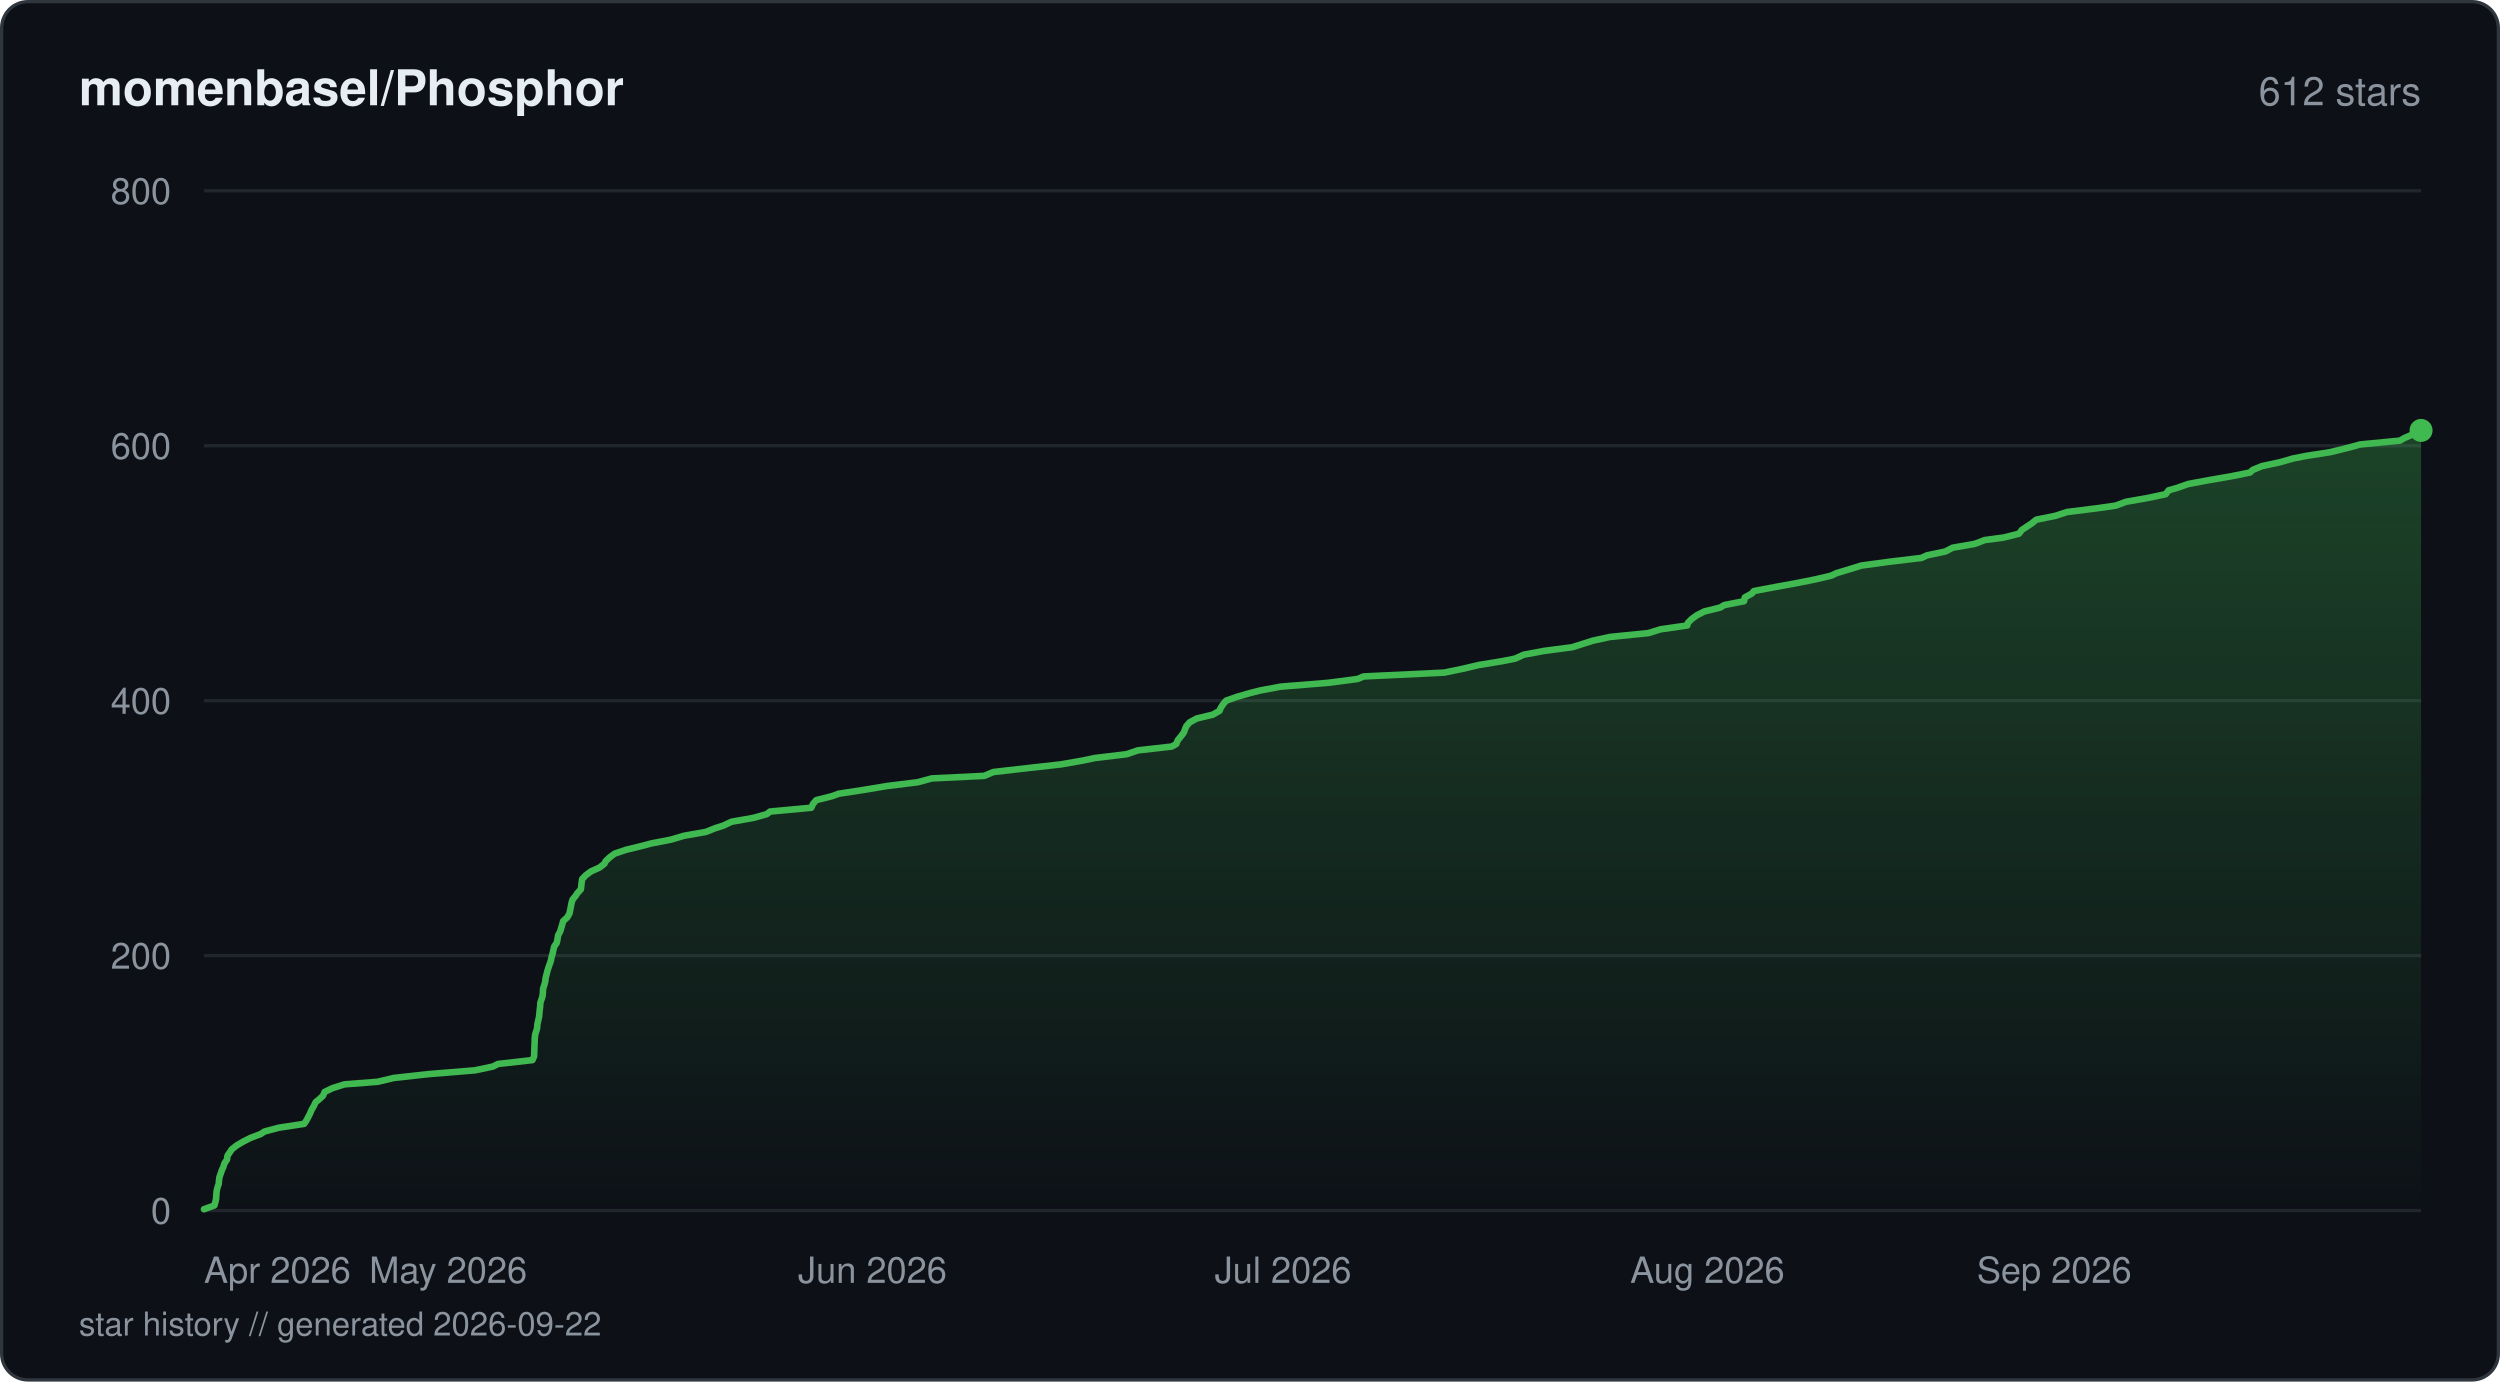
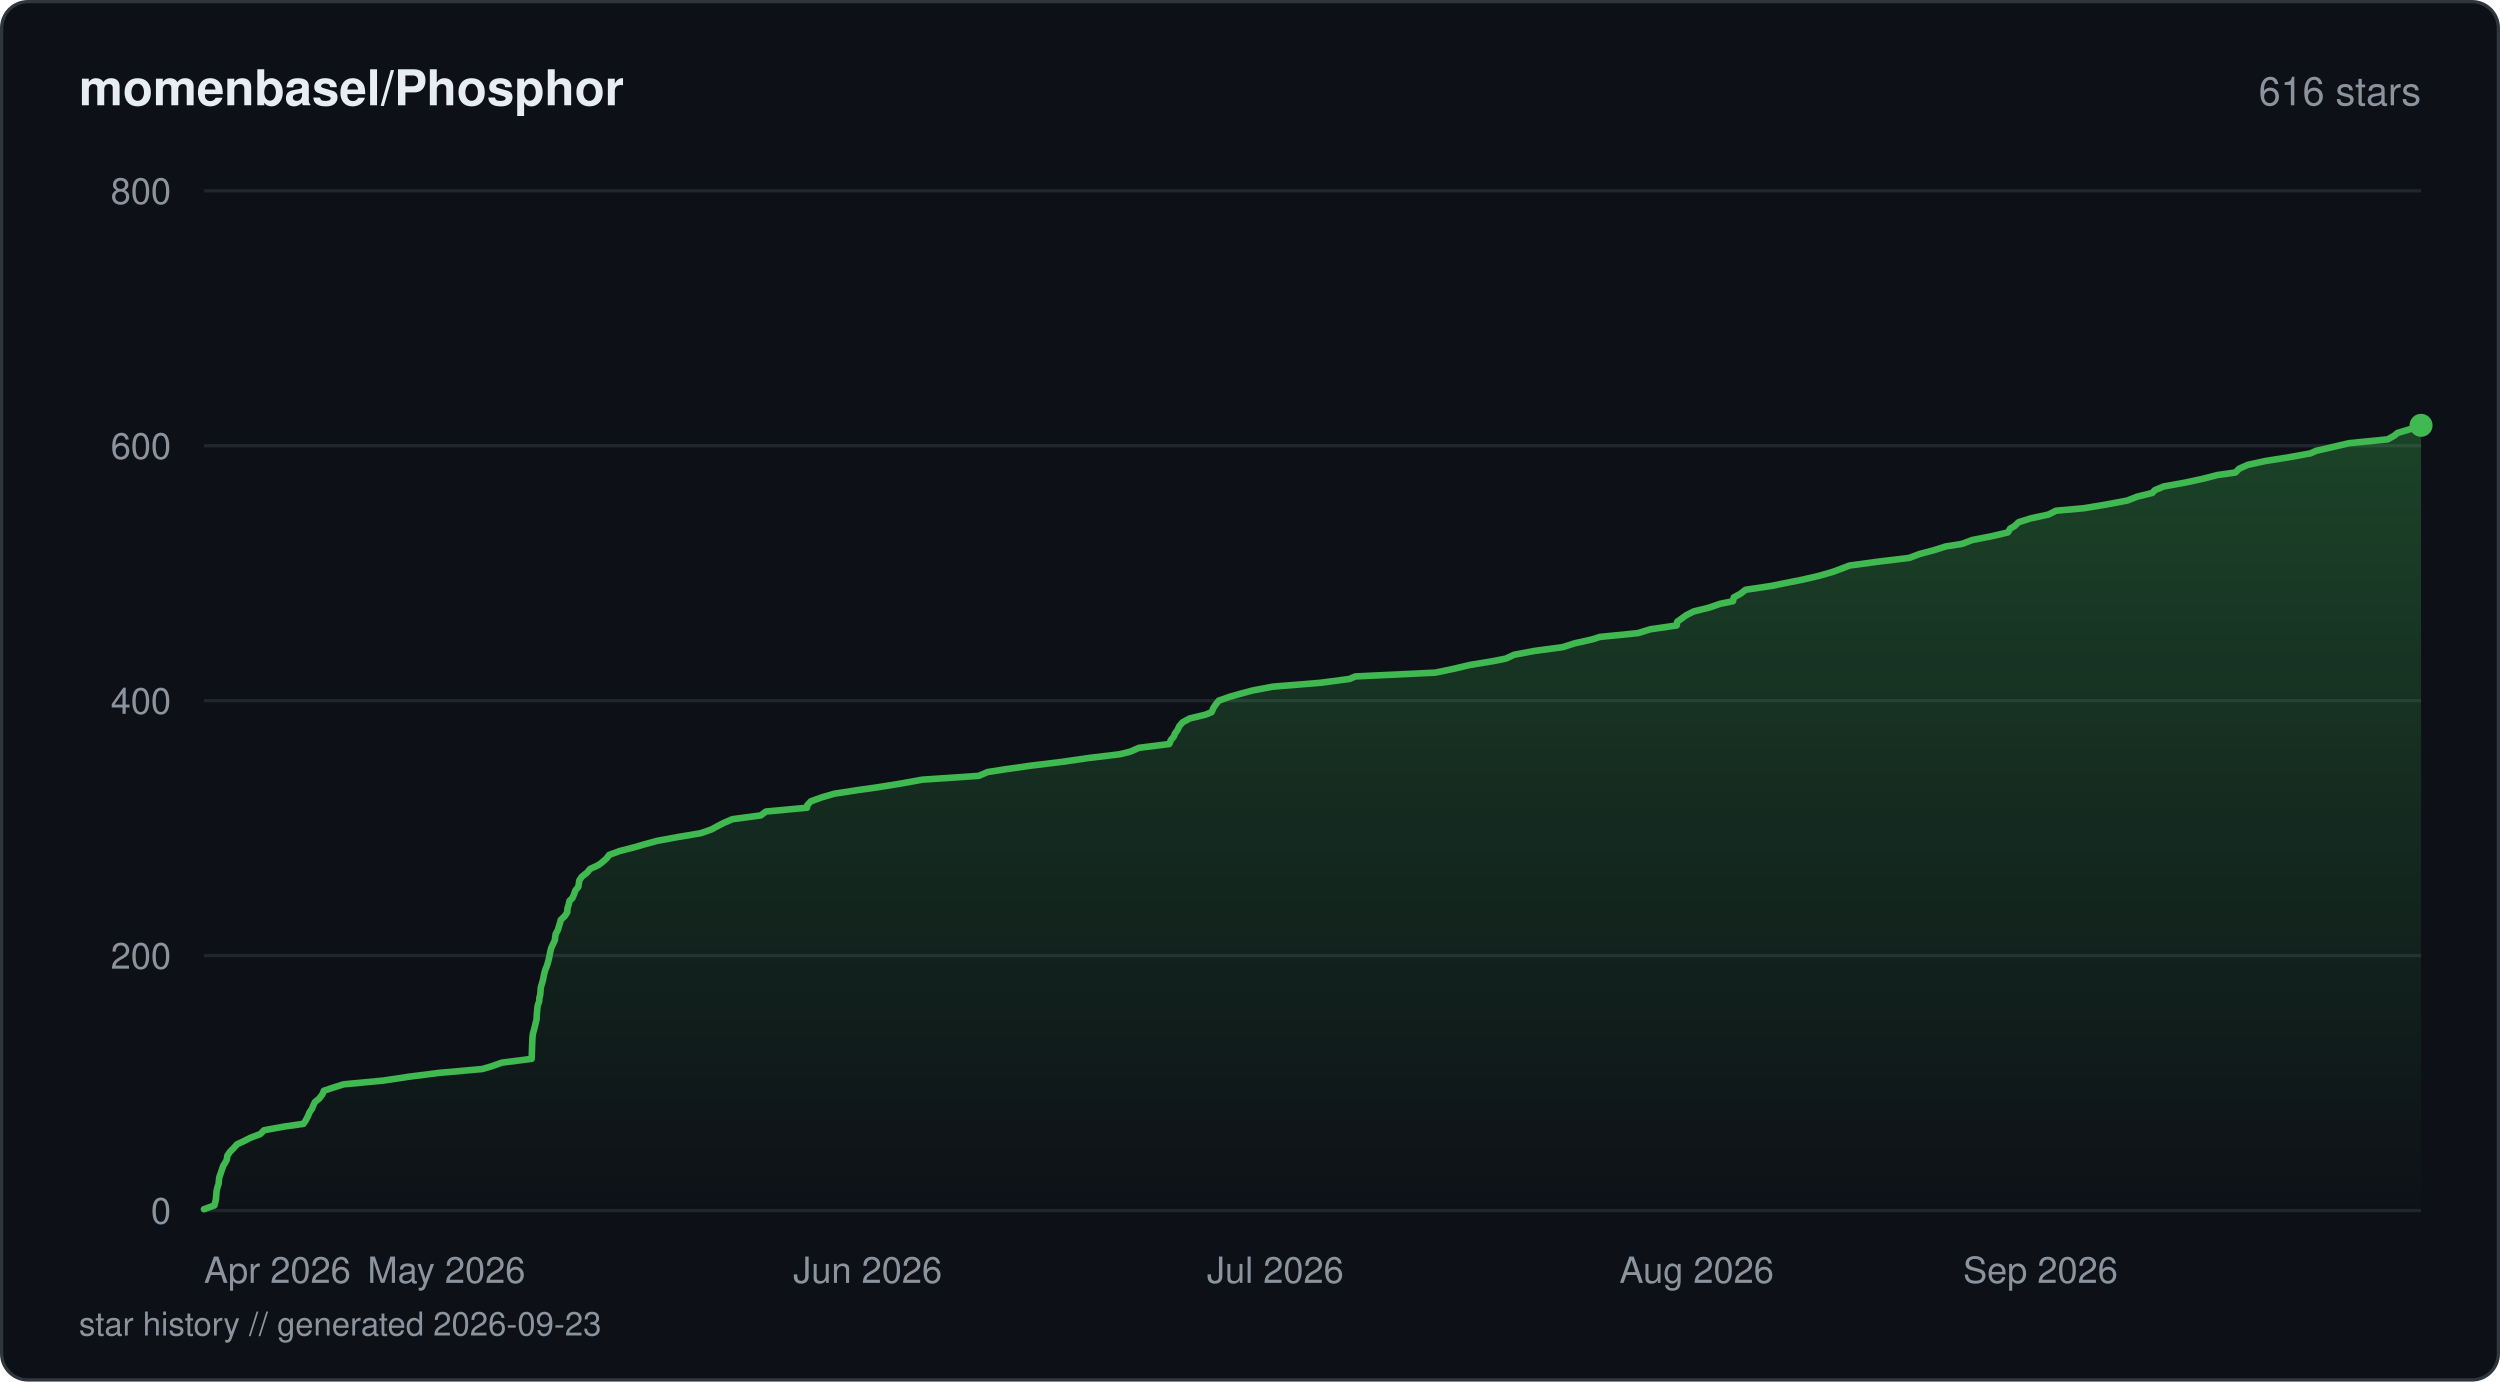
<svg xmlns="http://www.w3.org/2000/svg" viewBox="0 0 760 420" width="760" height="420" fill="none">
  <defs>
    <linearGradient id="fill-starhistorydarksvg" x1="0" y1="0" x2="0" y2="1">
      <stop offset="0%" stop-color="#3fb950" stop-opacity="0.3" />
      <stop offset="100%" stop-color="#3fb950" stop-opacity="0" />
    </linearGradient>
  </defs>
  <rect x="0.5" y="0.5" width="759" height="419" rx="8" fill="#0d1117" stroke="#30363d" stroke-width="1" />
  <text x="24" y="32" fill="#e6edf3" font-family="-apple-system, BlinkMacSystemFont, 'Segoe UI', Helvetica, Arial, sans-serif" font-size="15" font-weight="600">momenbasel/Phosphor</text>
-   <text x="736" y="32" fill="#8b949e" font-family="-apple-system, BlinkMacSystemFont, 'Segoe UI', Helvetica, Arial, sans-serif" font-size="12" text-anchor="end">612 stars</text>
+   <text x="736" y="32" fill="#8b949e" font-family="-apple-system, BlinkMacSystemFont, 'Segoe UI', Helvetica, Arial, sans-serif" font-size="12" text-anchor="end">616 stars</text>
  <line x1="62" y1="368" x2="736" y2="368" stroke="#21262d" stroke-width="1" />
  <text x="52" y="372" fill="#8b949e" font-family="-apple-system, BlinkMacSystemFont, 'Segoe UI', Helvetica, Arial, sans-serif" font-size="11" text-anchor="end">0</text>
  <line x1="62" y1="290.5" x2="736" y2="290.5" stroke="#21262d" stroke-width="1" />
  <text x="52" y="294.5" fill="#8b949e" font-family="-apple-system, BlinkMacSystemFont, 'Segoe UI', Helvetica, Arial, sans-serif" font-size="11" text-anchor="end">200</text>
  <line x1="62" y1="213" x2="736" y2="213" stroke="#21262d" stroke-width="1" />
  <text x="52" y="217" fill="#8b949e" font-family="-apple-system, BlinkMacSystemFont, 'Segoe UI', Helvetica, Arial, sans-serif" font-size="11" text-anchor="end">400</text>
  <line x1="62" y1="135.5" x2="736" y2="135.5" stroke="#21262d" stroke-width="1" />
  <text x="52" y="139.5" fill="#8b949e" font-family="-apple-system, BlinkMacSystemFont, 'Segoe UI', Helvetica, Arial, sans-serif" font-size="11" text-anchor="end">600</text>
  <line x1="62" y1="58" x2="736" y2="58" stroke="#21262d" stroke-width="1" />
  <text x="52" y="62" fill="#8b949e" font-family="-apple-system, BlinkMacSystemFont, 'Segoe UI', Helvetica, Arial, sans-serif" font-size="11" text-anchor="end">800</text>
-   <path d="M62 367.61 L65.19 366.45 L65.5 365.29 L65.68 364.51 L65.76 363.35 L65.85 362.19 L66.1 361.03 L66.51 359.86 L66.55 359.09 L66.69 357.93 L67.1 356.76 L67.5 355.6 L67.87 354.83 L68.23 353.66 L69.01 352.5 L69.15 351.34 L69.95 350.18 L70.46 349.4 L71.92 348.24 L73.87 347.08 L76.17 345.91 L79.25 344.75 L80.4 343.98 L84.83 342.81 L92.46 341.65 L93.23 340.49 L93.83 339.33 L94.23 338.55 L94.73 337.39 L95.4 336.23 L95.96 335.06 L96.91 334.29 L98.19 333.13 L98.68 331.96 L101.07 330.8 L104.73 329.64 L114.82 328.86 L119.69 327.7 L130.14 326.54 L144.38 325.38 L149.9 324.21 L151.4 323.44 L161.86 322.27 L162.37 321.11 L162.41 319.95 L162.45 318.79 L162.47 318.01 L162.53 316.85 L162.56 315.69 L162.69 314.52 L162.92 313.75 L163.28 312.59 L163.35 311.43 L163.61 310.26 L163.88 309.1 L163.95 308.33 L164.06 307.16 L164.2 306 L164.27 304.84 L164.66 303.68 L164.92 302.9 L165.04 301.74 L165.1 300.58 L165.48 299.41 L165.78 298.25 L165.83 297.48 L166.12 296.31 L166.42 295.15 L166.78 293.99 L167.2 292.83 L167.47 292.05 L167.69 290.89 L168.03 289.73 L168.29 288.56 L168.45 287.79 L169.25 286.63 L169.49 285.46 L169.67 284.3 L170.31 283.14 L170.53 282.36 L170.88 281.2 L171.19 280.04 L172.44 278.88 L173.11 277.71 L173.27 276.94 L173.52 275.77 L173.72 274.61 L174.07 273.45 L175.03 272.29 L175.53 271.51 L176.58 270.35 L176.72 269.19 L176.85 268.02 L176.97 267.25 L178.06 266.09 L179.63 264.93 L182.2 263.76 L183.73 262.6 L184.09 261.83 L185.31 260.66 L186.87 259.5 L190.31 258.34 L195.06 257.18 L198.01 256.4 L203.99 255.24 L207.9 254.08 L214.55 252.91 L217.48 251.75 L219.9 250.98 L222.38 249.81 L228.96 248.65 L233.13 247.49 L234.08 246.71 L246.63 245.55 L247.16 244.39 L248.16 243.23 L252.84 242.06 L254.99 241.29 L262.56 240.13 L269.57 238.96 L278.99 237.8 L283.24 236.64 L299.23 235.86 L301.96 234.7 L312.09 233.54 L322.48 232.38 L329.16 231.21 L332.81 230.44 L342.5 229.28 L345.92 228.11 L356.2 226.95 L357.59 226.18 L358.04 225.01 L359.01 223.85 L359.88 222.69 L360.31 221.53 L360.64 220.75 L361.66 219.59 L363.78 218.43 L368.67 217.26 L370.73 216.1 L371.03 215.33 L371.77 214.16 L372.73 213 L376.01 211.84 L380.06 210.68 L383.1 209.9 L389.32 208.74 L403.71 207.58 L412.73 206.41 L414.51 205.64 L439.01 204.48 L444.68 203.31 L449.6 202.15 L456.7 200.99 L460.63 200.21 L463.14 199.05 L469.33 197.89 L478.03 196.73 L481.73 195.56 L484.12 194.79 L489.42 193.63 L501.11 192.46 L504.85 191.3 L512.93 190.14 L513.11 189.36 L514.24 188.2 L515.85 187.04 L518.13 185.88 L522.9 184.71 L524.18 183.94 L530.18 182.77 L530.42 181.61 L532.55 180.45 L533.17 179.68 L539.36 178.51 L545.74 177.35 L551.59 176.19 L556.63 175.02 L558.25 174.25 L562.11 173.09 L565.84 171.93 L574.48 170.76 L584.14 169.6 L585.78 168.83 L591.37 167.66 L593.62 166.5 L600.31 165.34 L603.36 164.18 L609.17 163.4 L613.77 162.24 L614.67 161.08 L616.42 159.91 L617.6 159.14 L619.02 157.98 L624.83 156.81 L628.39 155.65 L637.69 154.49 L643.15 153.71 L646.29 152.55 L652.87 151.39 L658.37 150.23 L659.26 149.06 L661.91 148.29 L665.22 147.13 L671.51 145.96 L678.24 144.8 L684.01 143.64 L684.82 142.86 L687.61 141.7 L693.04 140.54 L697.1 139.38 L701.05 138.6 L708.45 137.44 L713.22 136.27 L717.56 135.11 L729.56 133.95 L730.91 133.18 L733.58 132.01 L736 130.85 L736 368 L62 368 Z" fill="url(#fill-starhistorydarksvg)" />
-   <path d="M62 367.61 L65.19 366.45 L65.5 365.29 L65.68 364.51 L65.76 363.35 L65.85 362.19 L66.1 361.03 L66.51 359.86 L66.55 359.09 L66.69 357.93 L67.1 356.76 L67.5 355.6 L67.87 354.83 L68.23 353.66 L69.01 352.5 L69.15 351.34 L69.95 350.18 L70.46 349.4 L71.92 348.24 L73.87 347.08 L76.17 345.91 L79.25 344.75 L80.4 343.98 L84.83 342.81 L92.46 341.65 L93.23 340.49 L93.83 339.33 L94.23 338.55 L94.73 337.39 L95.4 336.23 L95.96 335.06 L96.91 334.29 L98.19 333.13 L98.68 331.96 L101.07 330.8 L104.73 329.64 L114.82 328.86 L119.69 327.7 L130.14 326.54 L144.38 325.38 L149.9 324.21 L151.4 323.44 L161.86 322.27 L162.37 321.11 L162.41 319.95 L162.45 318.79 L162.47 318.01 L162.53 316.85 L162.56 315.69 L162.69 314.52 L162.92 313.75 L163.28 312.59 L163.35 311.43 L163.61 310.26 L163.88 309.1 L163.95 308.33 L164.06 307.16 L164.2 306 L164.27 304.84 L164.66 303.68 L164.92 302.9 L165.04 301.74 L165.1 300.58 L165.48 299.41 L165.78 298.25 L165.83 297.48 L166.12 296.31 L166.42 295.15 L166.78 293.99 L167.2 292.83 L167.47 292.05 L167.69 290.89 L168.03 289.73 L168.29 288.56 L168.45 287.79 L169.25 286.63 L169.49 285.46 L169.67 284.3 L170.31 283.14 L170.53 282.36 L170.88 281.2 L171.19 280.04 L172.44 278.88 L173.11 277.71 L173.27 276.94 L173.52 275.77 L173.72 274.61 L174.07 273.45 L175.03 272.29 L175.53 271.51 L176.58 270.35 L176.72 269.19 L176.85 268.02 L176.97 267.25 L178.06 266.09 L179.63 264.93 L182.2 263.76 L183.73 262.6 L184.09 261.83 L185.31 260.66 L186.87 259.5 L190.31 258.34 L195.06 257.18 L198.01 256.4 L203.99 255.24 L207.9 254.08 L214.55 252.91 L217.48 251.75 L219.9 250.98 L222.38 249.81 L228.96 248.65 L233.13 247.49 L234.08 246.71 L246.63 245.55 L247.16 244.39 L248.16 243.23 L252.84 242.06 L254.99 241.29 L262.56 240.13 L269.57 238.96 L278.99 237.8 L283.24 236.64 L299.23 235.86 L301.96 234.7 L312.09 233.54 L322.48 232.38 L329.16 231.21 L332.81 230.44 L342.5 229.28 L345.92 228.11 L356.2 226.95 L357.59 226.18 L358.04 225.01 L359.01 223.85 L359.88 222.69 L360.31 221.53 L360.64 220.75 L361.66 219.59 L363.78 218.43 L368.67 217.26 L370.73 216.1 L371.03 215.33 L371.77 214.16 L372.73 213 L376.01 211.84 L380.06 210.68 L383.1 209.9 L389.32 208.74 L403.71 207.58 L412.73 206.41 L414.51 205.64 L439.01 204.48 L444.68 203.31 L449.6 202.15 L456.7 200.99 L460.63 200.21 L463.14 199.05 L469.33 197.89 L478.03 196.73 L481.73 195.56 L484.12 194.79 L489.42 193.63 L501.11 192.46 L504.85 191.3 L512.93 190.14 L513.11 189.36 L514.24 188.2 L515.85 187.04 L518.13 185.88 L522.9 184.71 L524.18 183.94 L530.18 182.77 L530.42 181.61 L532.55 180.45 L533.17 179.68 L539.36 178.51 L545.74 177.35 L551.59 176.19 L556.63 175.02 L558.25 174.25 L562.11 173.09 L565.84 171.93 L574.48 170.76 L584.14 169.6 L585.78 168.83 L591.37 167.66 L593.62 166.5 L600.31 165.34 L603.36 164.18 L609.17 163.4 L613.77 162.24 L614.67 161.08 L616.42 159.91 L617.6 159.14 L619.02 157.98 L624.83 156.81 L628.39 155.65 L637.69 154.49 L643.15 153.71 L646.29 152.55 L652.87 151.39 L658.37 150.23 L659.26 149.06 L661.91 148.29 L665.22 147.13 L671.51 145.96 L678.24 144.8 L684.01 143.64 L684.82 142.86 L687.61 141.7 L693.04 140.54 L697.1 139.38 L701.05 138.6 L708.45 137.44 L713.22 136.27 L717.56 135.11 L729.56 133.95 L730.91 133.18 L733.58 132.01 L736 130.85" stroke="#3fb950" stroke-width="2" stroke-linejoin="round" stroke-linecap="round" fill="none" />
-   <circle cx="736" cy="130.85" r="3.5" fill="#3fb950" />
+   <path d="M62 367.61 L65.17 366.45 L65.48 365.29 L65.65 364.51 L65.73 363.35 L65.83 362.19 L66.07 361.03 L66.48 359.86 L66.51 359.09 L66.65 357.93 L67.06 356.76 L67.46 355.6 L67.85 354.44 L68.56 353.28 L68.96 352.5 L69.1 351.34 L69.89 350.18 L71.04 349.01 L72.08 347.85 L73.78 347.08 L76.07 345.91 L79.13 344.75 L80.28 343.59 L86.66 342.43 L92.24 341.65 L93.01 340.49 L93.61 339.33 L94.08 338.16 L94.89 337 L95.16 336.23 L95.71 335.06 L97.09 333.9 L97.98 332.74 L98.47 331.58 L100.79 330.8 L104.43 329.64 L116.65 328.48 L124.39 327.31 L133.5 326.15 L146.57 324.99 L149.27 324.21 L152.53 323.05 L161.61 321.89 L161.67 320.73 L161.71 319.56 L161.73 318.79 L161.77 317.63 L161.82 316.46 L161.87 315.3 L162.02 314.14 L162.26 313.36 L162.56 312.2 L162.84 311.04 L163.12 309.88 L163.17 308.71 L163.22 307.94 L163.33 306.77 L163.47 305.61 L163.91 304.45 L163.97 303.29 L164.21 302.51 L164.32 301.35 L164.4 300.19 L164.75 299.02 L165.07 297.86 L165.3 296.7 L165.46 295.93 L165.79 294.76 L166.28 293.6 L166.61 292.44 L166.91 291.27 L167.06 290.5 L167.28 289.34 L167.57 288.18 L168.11 287.01 L168.68 285.85 L168.75 285.08 L168.93 283.91 L169.58 282.75 L169.92 281.59 L170.29 280.43 L170.47 279.65 L171.68 278.49 L172.44 277.33 L172.51 276.16 L172.87 275 L173.13 273.84 L173.99 273.06 L174.5 271.9 L174.89 270.74 L175.82 269.58 L176 268.41 L176.11 267.64 L176.91 266.48 L178.43 265.31 L179.4 264.15 L181.9 262.99 L182.97 262.21 L184.31 261.05 L185.19 259.89 L188.34 258.73 L192.88 257.56 L195.52 256.79 L199.72 255.63 L206.07 254.46 L212.98 253.3 L216.31 252.14 L217.72 251.36 L219.96 250.2 L222.61 249.04 L231.29 247.88 L232.84 246.71 L245.31 245.55 L245.42 244.77 L246.49 243.61 L249.66 242.45 L253.61 241.29 L261.13 240.13 L266.72 239.35 L273.93 238.19 L280.32 237.03 L297.53 235.86 L300.24 234.7 L305.15 233.93 L313.38 232.76 L322.89 231.6 L330.87 230.44 L340.49 229.28 L343.59 228.5 L346.25 227.34 L355.47 226.18 L355.92 225.01 L356.89 223.85 L357.13 223.08 L357.97 221.91 L358.5 220.75 L359.51 219.59 L361.62 218.43 L366.47 217.26 L368.33 216.49 L368.82 215.33 L369.56 214.16 L370.5 213 L373.77 211.84 L376.5 211.06 L380.8 209.9 L386.97 208.74 L401.27 207.58 L410.22 206.41 L411.99 205.64 L436.31 204.48 L441.94 203.31 L446.82 202.15 L453.87 200.99 L457.78 200.21 L460.26 199.05 L466.42 197.89 L475.06 196.73 L478.73 195.56 L483.94 194.4 L486.36 193.63 L497.97 192.46 L501.69 191.3 L509.71 190.14 L509.89 188.98 L511 188.2 L512.6 187.04 L514.86 185.88 L519.6 184.71 L522.94 183.55 L526.83 182.77 L527.06 181.61 L529.18 180.45 L530.65 179.29 L538.46 178.13 L542.28 177.35 L548.09 176.19 L553.09 175.02 L557.14 173.86 L560.24 172.7 L562.24 171.93 L570.82 170.76 L580.41 169.6 L583.46 168.44 L587.84 167.28 L591.53 166.11 L596.46 165.34 L599.49 164.18 L605.47 163.01 L610.4 161.85 L611.09 160.69 L612.45 159.91 L613.65 158.75 L617.32 157.59 L622.7 156.43 L625.01 155.26 L633.57 154.49 L640.58 153.32 L646.71 152.16 L649.65 151 L654.34 149.84 L654.99 149.06 L657.69 147.9 L664.11 146.74 L669.55 145.57 L674.11 144.41 L679.56 143.64 L680.71 142.48 L683.33 141.31 L688.64 140.15 L695.93 138.99 L702.39 137.82 L704.09 137.05 L709.14 135.89 L714.11 134.73 L725.85 133.56 L727.92 132.4 L728.82 131.63 L732.7 130.46 L736 129.3 L736 368 L62 368 Z" fill="url(#fill-starhistorydarksvg)" />
+   <path d="M62 367.61 L65.17 366.45 L65.48 365.29 L65.65 364.51 L65.73 363.35 L65.83 362.19 L66.07 361.03 L66.48 359.86 L66.51 359.09 L66.65 357.93 L67.06 356.76 L67.46 355.6 L67.85 354.44 L68.56 353.28 L68.96 352.5 L69.1 351.34 L69.89 350.18 L71.04 349.01 L72.08 347.85 L73.78 347.08 L76.07 345.91 L79.13 344.75 L80.28 343.59 L86.66 342.43 L92.24 341.65 L93.01 340.49 L93.61 339.33 L94.08 338.16 L94.89 337 L95.16 336.23 L95.71 335.06 L97.09 333.9 L97.98 332.74 L98.47 331.58 L100.79 330.8 L104.43 329.64 L116.65 328.48 L124.39 327.31 L133.5 326.15 L146.57 324.99 L149.27 324.21 L152.53 323.05 L161.61 321.89 L161.67 320.73 L161.71 319.56 L161.73 318.79 L161.77 317.63 L161.82 316.46 L161.87 315.3 L162.02 314.14 L162.26 313.36 L162.56 312.2 L162.84 311.04 L163.12 309.88 L163.17 308.71 L163.22 307.94 L163.33 306.77 L163.47 305.61 L163.91 304.45 L163.97 303.29 L164.21 302.51 L164.32 301.35 L164.4 300.19 L164.75 299.02 L165.07 297.86 L165.3 296.7 L165.46 295.93 L165.79 294.76 L166.28 293.6 L166.61 292.44 L166.91 291.27 L167.06 290.5 L167.28 289.34 L167.57 288.18 L168.11 287.01 L168.68 285.85 L168.75 285.08 L168.93 283.91 L169.58 282.75 L169.92 281.59 L170.29 280.43 L170.47 279.65 L171.68 278.49 L172.44 277.33 L172.51 276.16 L172.87 275 L173.13 273.84 L173.99 273.06 L174.5 271.9 L174.89 270.74 L175.82 269.58 L176 268.41 L176.11 267.64 L176.91 266.48 L178.43 265.31 L179.4 264.15 L181.9 262.99 L182.97 262.21 L184.31 261.05 L185.19 259.89 L188.34 258.73 L192.88 257.56 L195.52 256.79 L199.72 255.63 L206.07 254.46 L212.98 253.3 L216.31 252.14 L217.72 251.36 L219.96 250.2 L222.61 249.04 L231.29 247.88 L232.84 246.71 L245.31 245.55 L245.42 244.77 L246.49 243.61 L249.66 242.45 L253.61 241.29 L261.13 240.13 L266.72 239.35 L273.93 238.19 L280.32 237.03 L297.53 235.86 L300.24 234.7 L305.15 233.93 L313.38 232.76 L322.89 231.6 L330.87 230.44 L340.49 229.28 L343.59 228.5 L346.25 227.34 L355.47 226.18 L355.92 225.01 L356.89 223.85 L357.13 223.08 L357.97 221.91 L358.5 220.75 L359.51 219.59 L361.62 218.43 L366.47 217.26 L368.33 216.49 L368.82 215.33 L369.56 214.16 L370.5 213 L373.77 211.84 L376.5 211.06 L380.8 209.9 L386.97 208.74 L401.27 207.58 L410.22 206.41 L411.99 205.64 L436.31 204.48 L441.94 203.31 L446.82 202.15 L453.87 200.99 L457.78 200.21 L460.26 199.05 L466.42 197.89 L475.06 196.73 L478.73 195.56 L483.94 194.4 L486.36 193.63 L497.97 192.46 L501.69 191.3 L509.71 190.14 L509.89 188.98 L511 188.2 L512.6 187.04 L514.86 185.88 L519.6 184.71 L522.94 183.55 L526.83 182.77 L527.06 181.61 L529.18 180.45 L530.65 179.29 L538.46 178.13 L542.28 177.35 L548.09 176.19 L553.09 175.02 L557.14 173.86 L560.24 172.7 L562.24 171.93 L570.82 170.76 L580.41 169.6 L583.46 168.44 L587.84 167.28 L591.53 166.11 L596.46 165.34 L599.49 164.18 L605.47 163.01 L610.4 161.85 L611.09 160.69 L612.45 159.91 L613.65 158.75 L617.32 157.59 L622.7 156.43 L625.01 155.26 L633.57 154.49 L640.58 153.32 L646.71 152.16 L649.65 151 L654.34 149.84 L654.99 149.06 L657.69 147.9 L664.11 146.74 L669.55 145.57 L674.11 144.41 L679.56 143.64 L680.71 142.48 L683.33 141.31 L688.64 140.15 L695.93 138.99 L702.39 137.82 L704.09 137.05 L709.14 135.89 L714.11 134.73 L725.85 133.56 L727.92 132.4 L728.82 131.63 L732.7 130.46 L736 129.3" stroke="#3fb950" stroke-width="2" stroke-linejoin="round" stroke-linecap="round" fill="none" />
+   <circle cx="736" cy="129.3" r="3.5" fill="#3fb950" />
  <text x="62" y="390" fill="#8b949e" font-family="-apple-system, BlinkMacSystemFont, 'Segoe UI', Helvetica, Arial, sans-serif" font-size="11" text-anchor="start">Apr 2026</text>
-   <text x="136.24" y="390" fill="#8b949e" font-family="-apple-system, BlinkMacSystemFont, 'Segoe UI', Helvetica, Arial, sans-serif" font-size="11" text-anchor="middle">May 2026</text>
-   <text x="265.22" y="390" fill="#8b949e" font-family="-apple-system, BlinkMacSystemFont, 'Segoe UI', Helvetica, Arial, sans-serif" font-size="11" text-anchor="middle">Jun 2026</text>
-   <text x="390.05" y="390" fill="#8b949e" font-family="-apple-system, BlinkMacSystemFont, 'Segoe UI', Helvetica, Arial, sans-serif" font-size="11" text-anchor="middle">Jul 2026</text>
-   <text x="519.04" y="390" fill="#8b949e" font-family="-apple-system, BlinkMacSystemFont, 'Segoe UI', Helvetica, Arial, sans-serif" font-size="11" text-anchor="middle">Aug 2026</text>
-   <text x="648.02" y="390" fill="#8b949e" font-family="-apple-system, BlinkMacSystemFont, 'Segoe UI', Helvetica, Arial, sans-serif" font-size="11" text-anchor="end">Sep 2026</text>
-   <text x="24" y="406" fill="#8b949e" font-family="-apple-system, BlinkMacSystemFont, 'Segoe UI', Helvetica, Arial, sans-serif" font-size="10">star history // generated 2026-09-22</text>
+   <text x="135.71" y="390" fill="#8b949e" font-family="-apple-system, BlinkMacSystemFont, 'Segoe UI', Helvetica, Arial, sans-serif" font-size="11" text-anchor="middle">May 2026</text>
+   <text x="263.77" y="390" fill="#8b949e" font-family="-apple-system, BlinkMacSystemFont, 'Segoe UI', Helvetica, Arial, sans-serif" font-size="11" text-anchor="middle">Jun 2026</text>
+   <text x="387.7" y="390" fill="#8b949e" font-family="-apple-system, BlinkMacSystemFont, 'Segoe UI', Helvetica, Arial, sans-serif" font-size="11" text-anchor="middle">Jul 2026</text>
+   <text x="515.77" y="390" fill="#8b949e" font-family="-apple-system, BlinkMacSystemFont, 'Segoe UI', Helvetica, Arial, sans-serif" font-size="11" text-anchor="middle">Aug 2026</text>
+   <text x="643.83" y="390" fill="#8b949e" font-family="-apple-system, BlinkMacSystemFont, 'Segoe UI', Helvetica, Arial, sans-serif" font-size="11" text-anchor="end">Sep 2026</text>
+   <text x="24" y="406" fill="#8b949e" font-family="-apple-system, BlinkMacSystemFont, 'Segoe UI', Helvetica, Arial, sans-serif" font-size="10">star history // generated 2026-09-23</text>
</svg>
